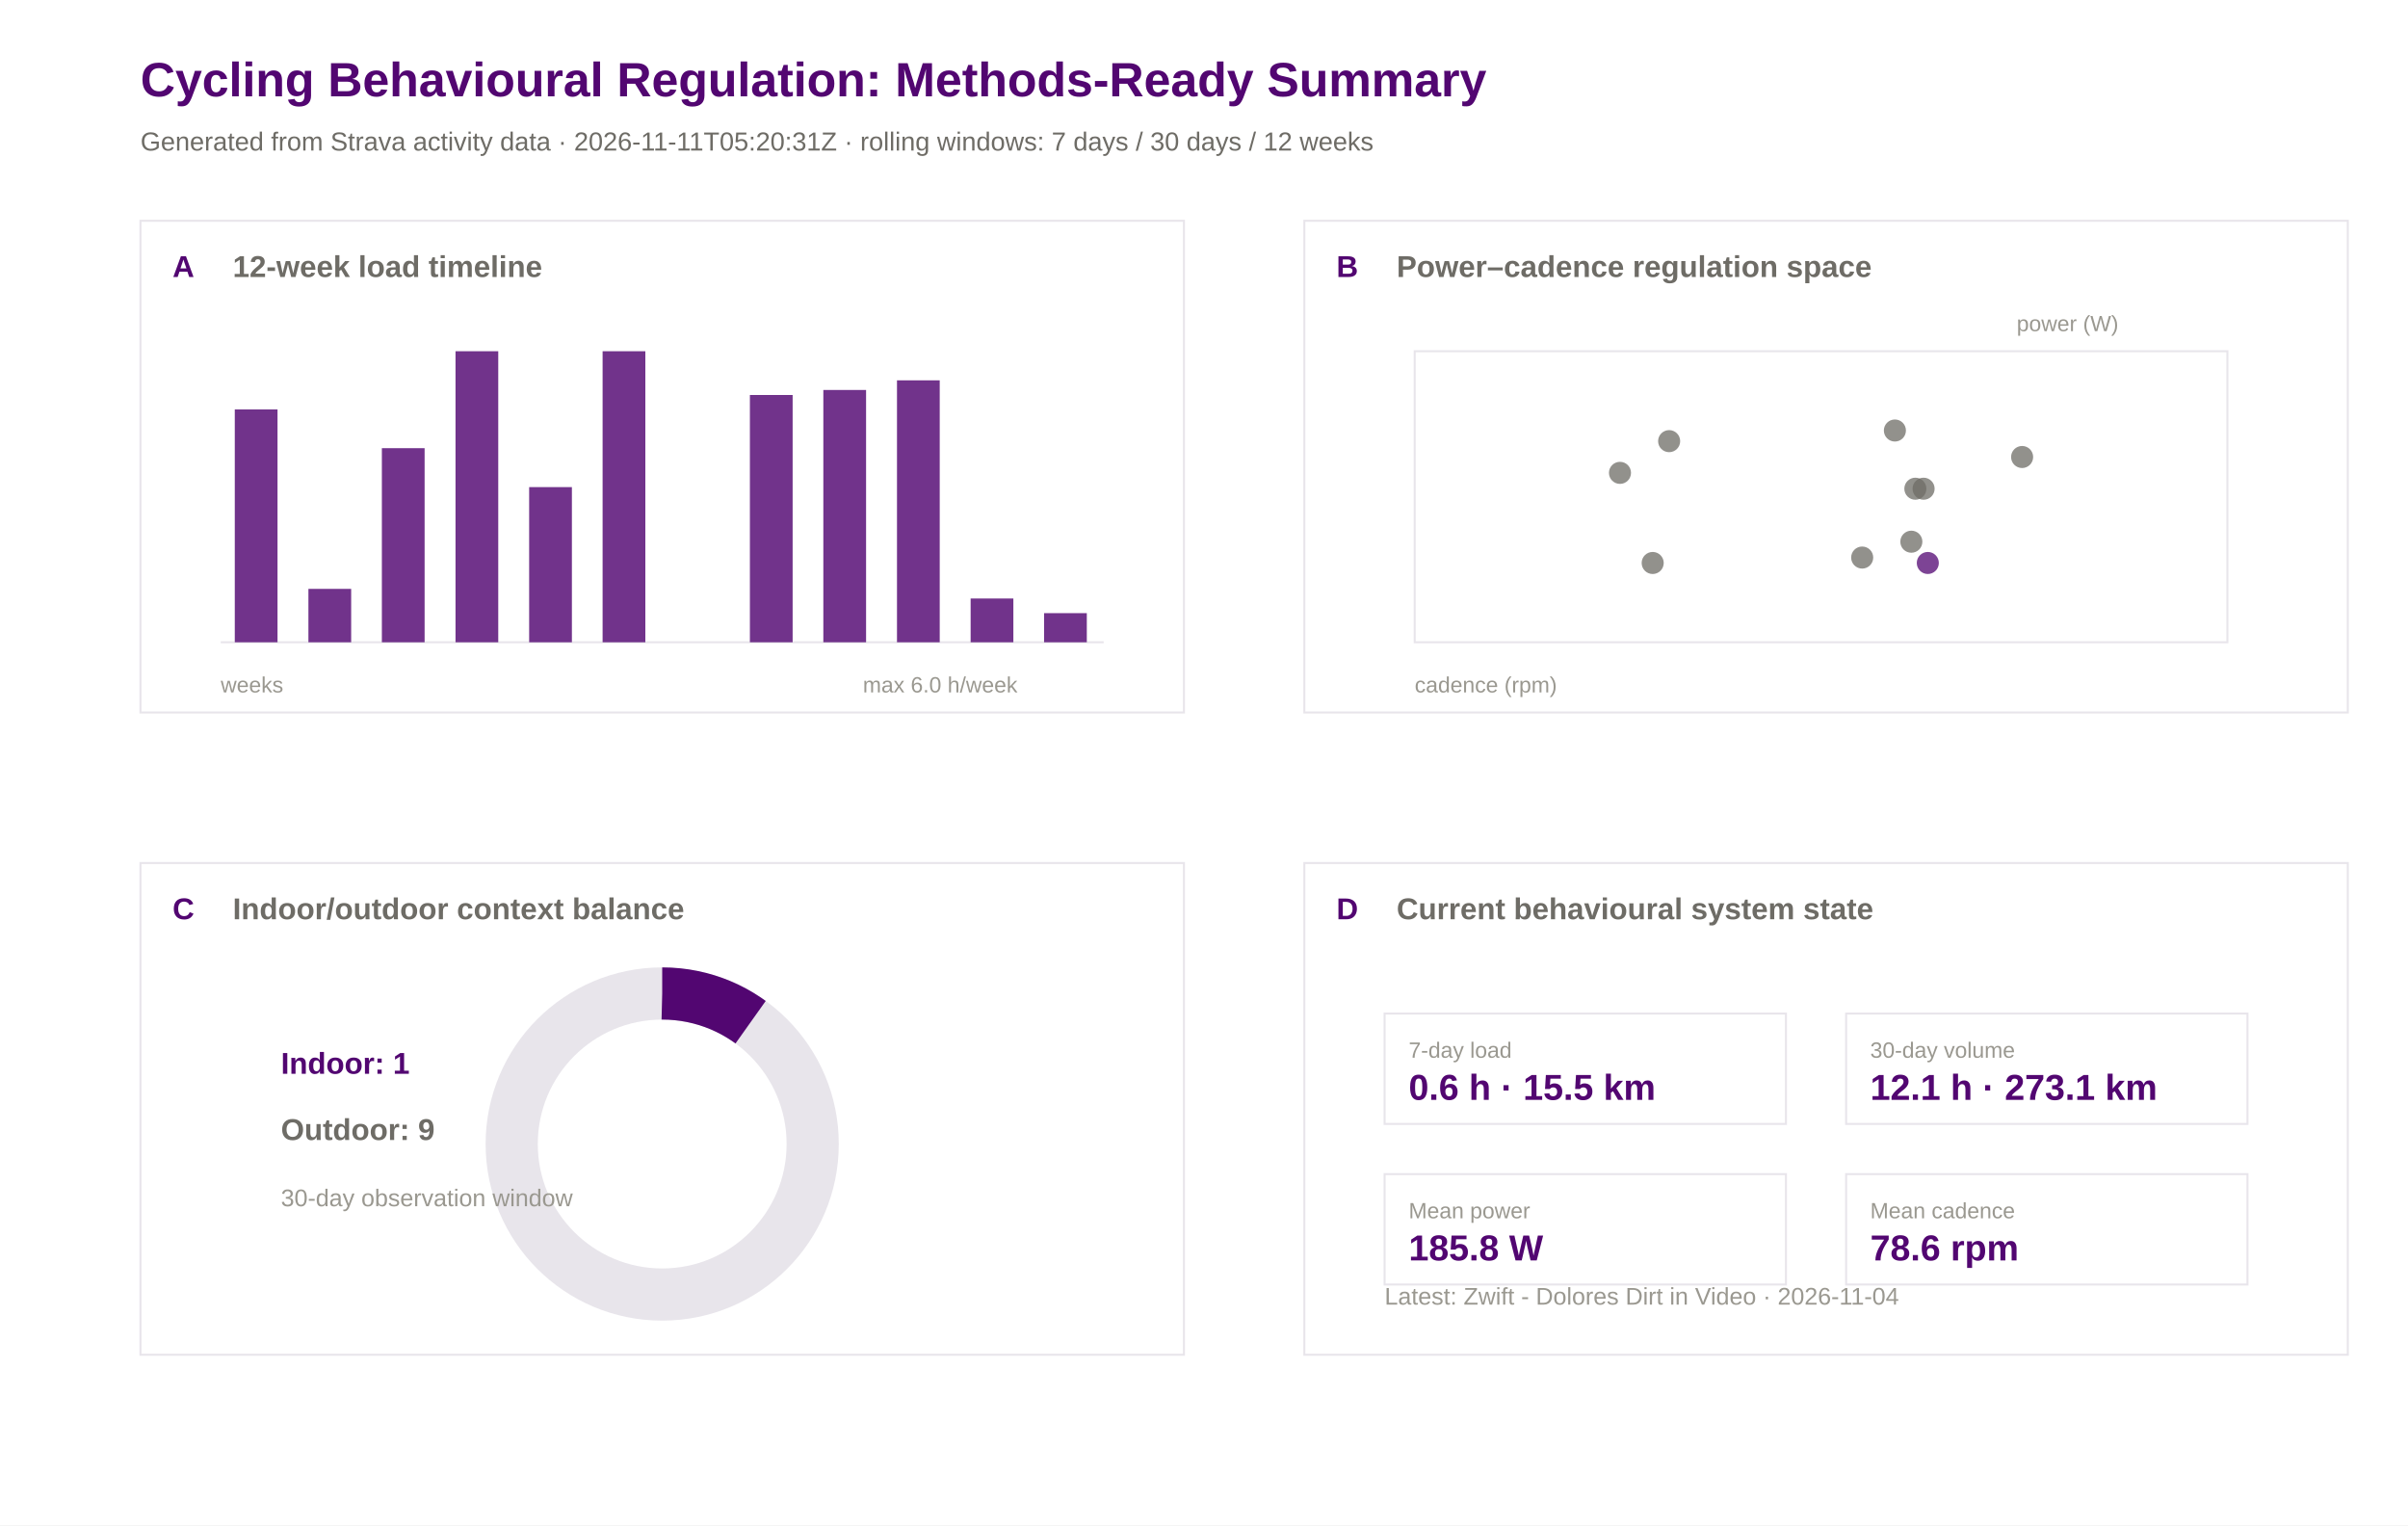
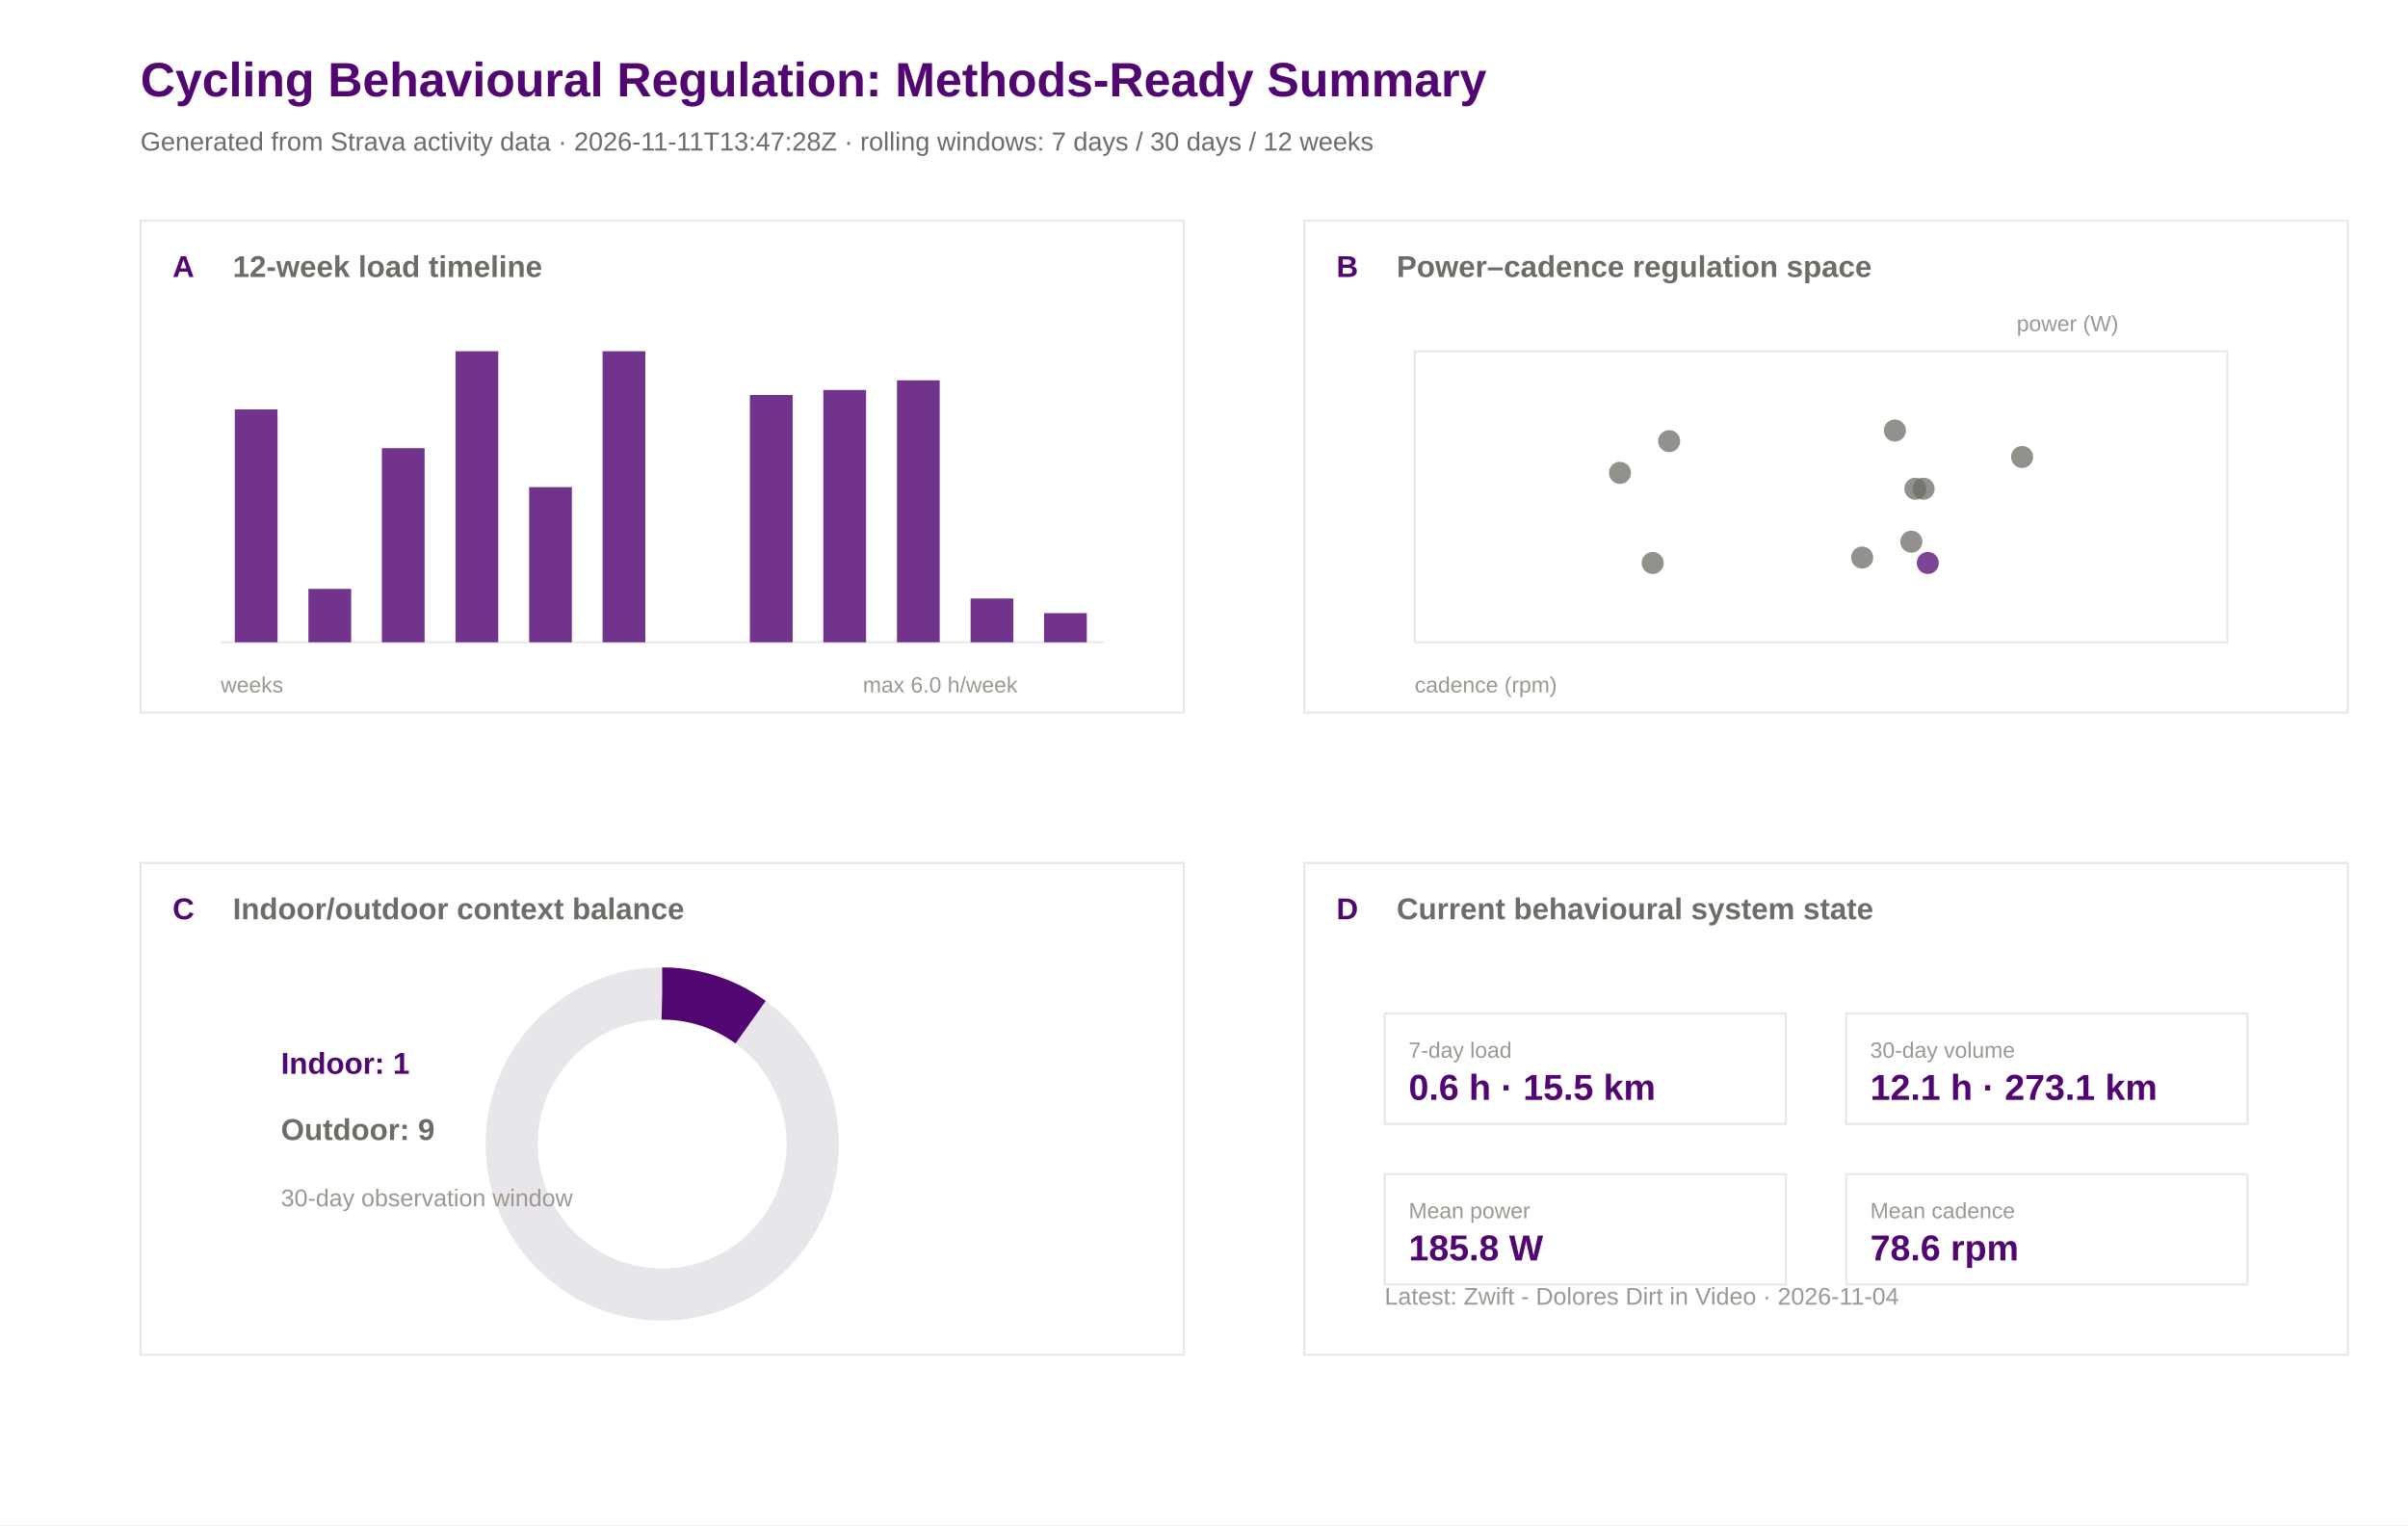
<svg xmlns="http://www.w3.org/2000/svg" width="1200" height="760" viewBox="0 0 1200 760">
  <rect width="100%" height="100%" fill="#ffffff" />
  <text x="70.0" y="48.0" font-family="Arial" font-size="24" font-weight="600" fill="#520671">Cycling Behavioural Regulation: Methods-Ready Summary</text>
-   <text x="70.0" y="75.0" font-family="Arial" font-size="13" font-weight="400" fill="#6e6c66">Generated from Strava activity data · 2026-11-11T05:20:31Z · rolling windows: 7 days / 30 days / 12 weeks</text>
+   <text x="70.0" y="75.0" font-family="Arial" font-size="13" font-weight="400" fill="#6e6c66">Generated from Strava activity data · 2026-11-11T13:47:28Z · rolling windows: 7 days / 30 days / 12 weeks</text>
  <rect x="70" y="110" width="520" height="245" fill="#ffffff" stroke="#e8e5eb" stroke-width="1" />
  <text x="86.0" y="138.0" font-family="Arial" font-size="15" font-weight="600" fill="#520671">A</text>
  <text x="116.0" y="138.0" font-family="Arial" font-size="15" font-weight="600" fill="#6e6c66">12-week load timeline</text>
  <rect x="650" y="110" width="520" height="245" fill="#ffffff" stroke="#e8e5eb" stroke-width="1" />
  <text x="666.0" y="138.0" font-family="Arial" font-size="15" font-weight="600" fill="#520671">B</text>
  <text x="696.0" y="138.0" font-family="Arial" font-size="15" font-weight="600" fill="#6e6c66">Power–cadence regulation space</text>
  <rect x="70" y="430" width="520" height="245" fill="#ffffff" stroke="#e8e5eb" stroke-width="1" />
  <text x="86.0" y="458.0" font-family="Arial" font-size="15" font-weight="600" fill="#520671">C</text>
  <text x="116.0" y="458.0" font-family="Arial" font-size="15" font-weight="600" fill="#6e6c66">Indoor/outdoor context balance</text>
  <rect x="650" y="430" width="520" height="245" fill="#ffffff" stroke="#e8e5eb" stroke-width="1" />
  <text x="666.0" y="458.0" font-family="Arial" font-size="15" font-weight="600" fill="#520671">D</text>
  <text x="696.0" y="458.0" font-family="Arial" font-size="15" font-weight="600" fill="#6e6c66">Current behavioural system state</text>
  <line x1="110" y1="320" x2="550" y2="320" stroke="#e8e5eb" />
  <rect x="117.0" y="204.0" width="21.3" height="116.0" fill="#520671" opacity="0.82" />
  <rect x="153.7" y="293.4" width="21.3" height="26.6" fill="#520671" opacity="0.82" />
  <rect x="190.3" y="223.3" width="21.3" height="96.7" fill="#520671" opacity="0.82" />
  <rect x="227.0" y="175.0" width="21.3" height="145.0" fill="#520671" opacity="0.82" />
  <rect x="263.7" y="242.7" width="21.3" height="77.3" fill="#520671" opacity="0.82" />
  <rect x="300.3" y="175.0" width="21.3" height="145.0" fill="#520671" opacity="0.82" />
  <rect x="337.0" y="320.0" width="21.3" height="0.0" fill="#520671" opacity="0.82" />
  <rect x="373.7" y="196.8" width="21.3" height="123.2" fill="#520671" opacity="0.82" />
  <rect x="410.3" y="194.3" width="21.3" height="125.7" fill="#520671" opacity="0.82" />
  <rect x="447.0" y="189.5" width="21.3" height="130.5" fill="#520671" opacity="0.82" />
  <rect x="483.7" y="298.2" width="21.3" height="21.8" fill="#520671" opacity="0.82" />
  <rect x="520.3" y="305.5" width="21.3" height="14.5" fill="#520671" opacity="0.82" />
  <text x="110.0" y="345.0" font-family="Arial" font-size="11" font-weight="400" fill="#9a9890">weeks</text>
  <text x="430.0" y="345.0" font-family="Arial" font-size="11" font-weight="400" fill="#9a9890">max 6.0 h/week</text>
  <rect x="705" y="175" width="405" height="145" fill="#ffffff" stroke="#e8e5eb" />
  <circle cx="958.6" cy="243.5" r="5.5" fill="#6e6c66" opacity="0.75" />
  <circle cx="952.5" cy="269.9" r="5.5" fill="#6e6c66" opacity="0.75" />
  <circle cx="928.0" cy="277.8" r="5.5" fill="#6e6c66" opacity="0.75" />
  <circle cx="954.5" cy="243.5" r="5.5" fill="#6e6c66" opacity="0.75" />
  <circle cx="831.8" cy="219.8" r="5.5" fill="#6e6c66" opacity="0.75" />
  <circle cx="807.3" cy="235.6" r="5.5" fill="#6e6c66" opacity="0.75" />
  <circle cx="823.6" cy="280.5" r="5.5" fill="#6e6c66" opacity="0.75" />
  <circle cx="1007.7" cy="227.7" r="5.5" fill="#6e6c66" opacity="0.75" />
  <circle cx="944.3" cy="214.5" r="5.5" fill="#6e6c66" opacity="0.75" />
  <circle cx="960.7" cy="280.5" r="5.5" fill="#520671" opacity="0.75" />
  <text x="705.0" y="345.0" font-family="Arial" font-size="11" font-weight="400" fill="#9a9890">cadence (rpm)</text>
  <text x="1005.0" y="165.0" font-family="Arial" font-size="11" font-weight="400" fill="#9a9890">power (W)</text>
  <circle cx="330" cy="570" r="75" fill="none" stroke="#e8e5eb" stroke-width="26" />
  <circle cx="330" cy="570" r="75" fill="none" stroke="#520671" stroke-width="26" stroke-dasharray="47.1 471.2" transform="rotate(-90 330 570)" />
  <text x="140.0" y="535.0" font-family="Arial" font-size="15" font-weight="600" fill="#520671">Indoor: 1</text>
  <text x="140.0" y="568.0" font-family="Arial" font-size="15" font-weight="600" fill="#6e6c66">Outdoor: 9</text>
  <text x="140.0" y="601.0" font-family="Arial" font-size="12" font-weight="400" fill="#9a9890">30-day observation window</text>
  <rect x="690" y="505" width="200" height="55" fill="#ffffff" stroke="#e8e5eb" />
  <text x="702.0" y="527.0" font-family="Arial" font-size="11" font-weight="500" fill="#9a9890">7-day load</text>
  <text x="702.0" y="548.0" font-family="Arial" font-size="18" font-weight="600" fill="#520671">0.6 h · 15.5 km</text>
  <rect x="920" y="505" width="200" height="55" fill="#ffffff" stroke="#e8e5eb" />
  <text x="932.0" y="527.0" font-family="Arial" font-size="11" font-weight="500" fill="#9a9890">30-day volume</text>
  <text x="932.0" y="548.0" font-family="Arial" font-size="18" font-weight="600" fill="#520671">12.1 h · 273.1 km</text>
  <rect x="690" y="585" width="200" height="55" fill="#ffffff" stroke="#e8e5eb" />
  <text x="702.0" y="607.0" font-family="Arial" font-size="11" font-weight="500" fill="#9a9890">Mean power</text>
  <text x="702.0" y="628.0" font-family="Arial" font-size="18" font-weight="600" fill="#520671">185.8 W</text>
  <rect x="920" y="585" width="200" height="55" fill="#ffffff" stroke="#e8e5eb" />
  <text x="932.0" y="607.0" font-family="Arial" font-size="11" font-weight="500" fill="#9a9890">Mean cadence</text>
  <text x="932.0" y="628.0" font-family="Arial" font-size="18" font-weight="600" fill="#520671">78.6 rpm</text>
  <text x="690.0" y="650.0" font-family="Arial" font-size="12" font-weight="400" fill="#9a9890">Latest: Zwift - Dolores Dirt in Video · 2026-11-04</text>
</svg>
